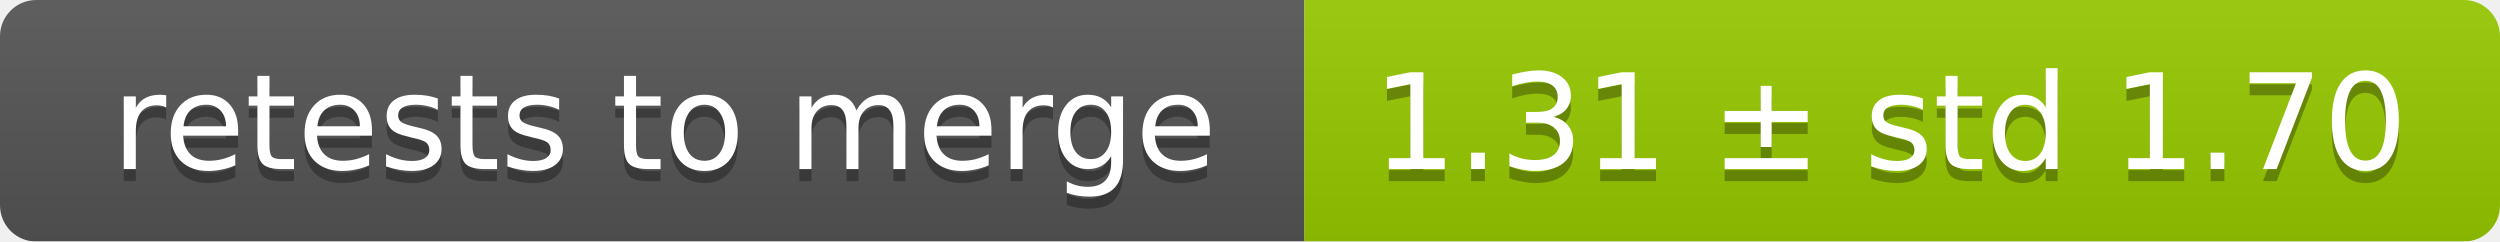
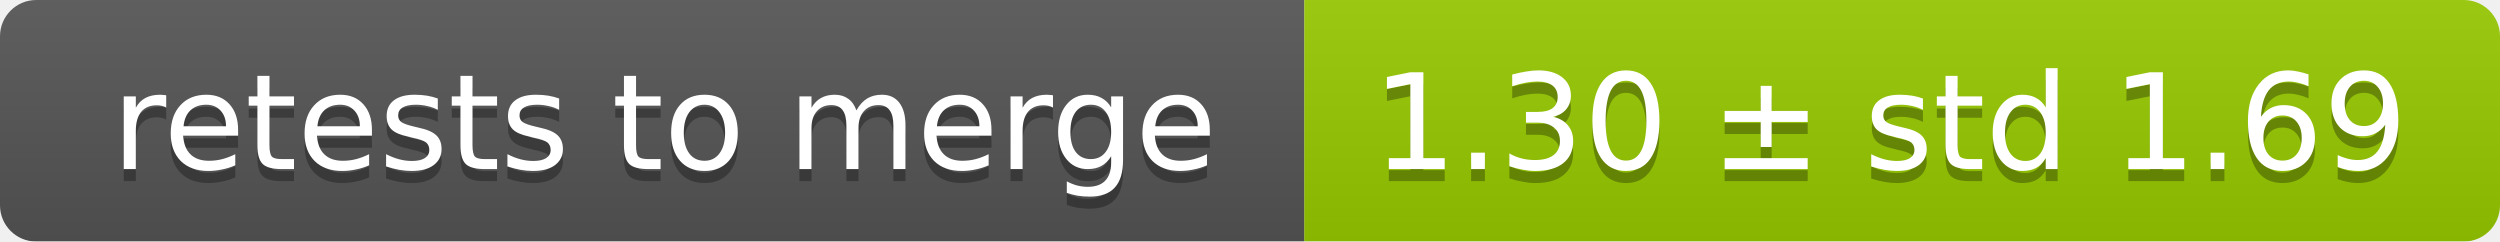
<svg xmlns="http://www.w3.org/2000/svg" width="207" height="20">
  <linearGradient id="smooth" x2="0" y2="100%">
    <stop offset="0" stop-color="#bbb" stop-opacity=".1" />
    <stop offset="1" stop-opacity=".1" />
  </linearGradient>
  <mask id="round">
    <rect width="207" height="20" rx="3" fill="#fff" />
  </mask>
  <g mask="url(#round)">
    <rect width="108" height="20" fill="#555" />
    <rect x="108" width="99" height="20" fill="#97ca00" />
    <rect width="207" height="20" fill="url(#smooth)" />
  </g>
  <g fill="#fff" text-anchor="middle" font-family="DejaVu Sans,Verdana,Geneva,sans-serif" font-size="11">
    <text x="55" y="15" fill="#010101" fill-opacity=".3">retests to merge</text>
    <text x="55" y="14">retests to merge</text>
-     <text x="156.5" y="15" fill="#010101" fill-opacity=".3">1.31 ± std 1.70</text>
-     <text x="156.5" y="14">1.31 ± std 1.70</text>
+     <text x="156.5" y="15" fill="#010101" fill-opacity=".3">1.30 ± std 1.69</text>
+     <text x="156.5" y="14">1.30 ± std 1.69</text>
  </g>
</svg>
